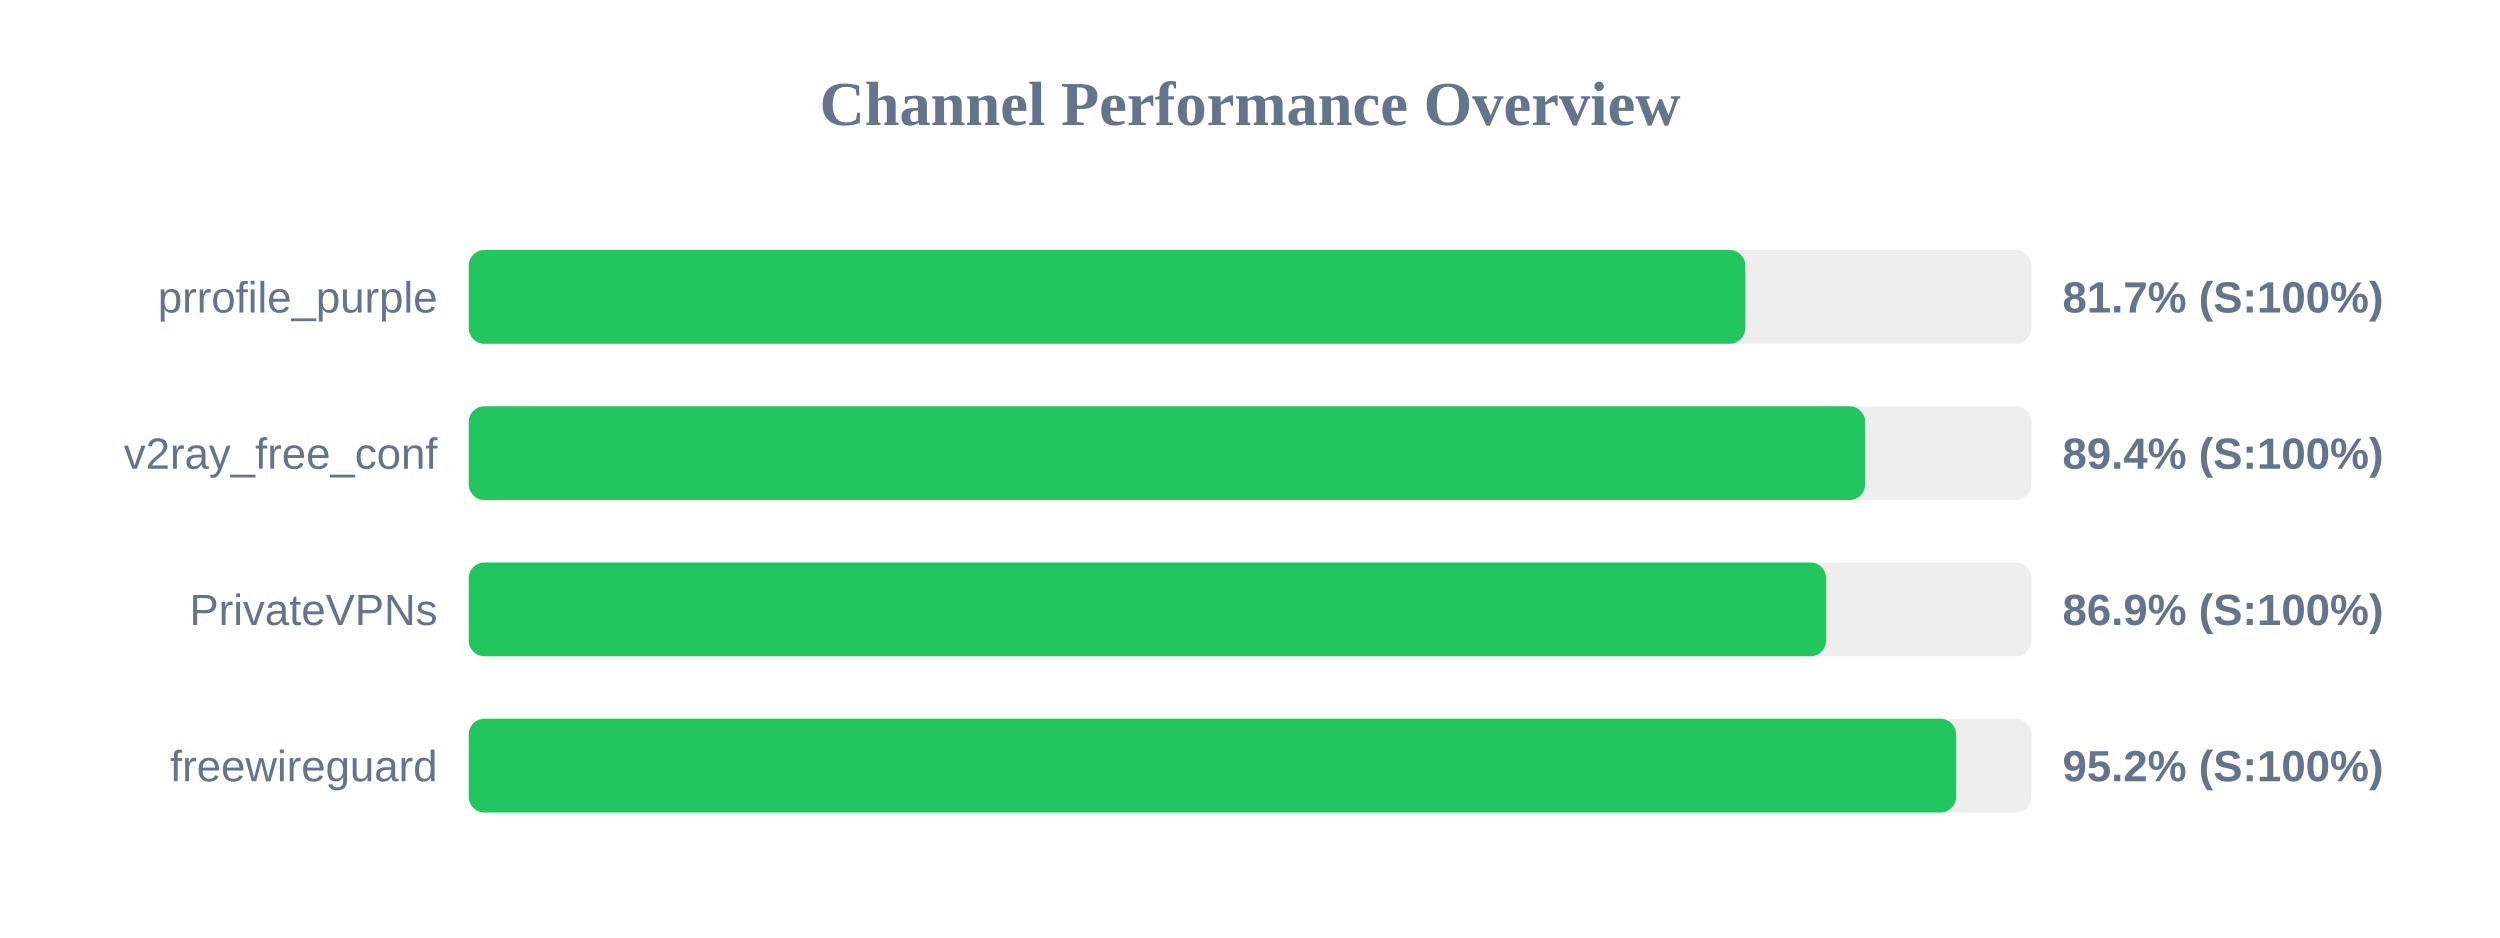
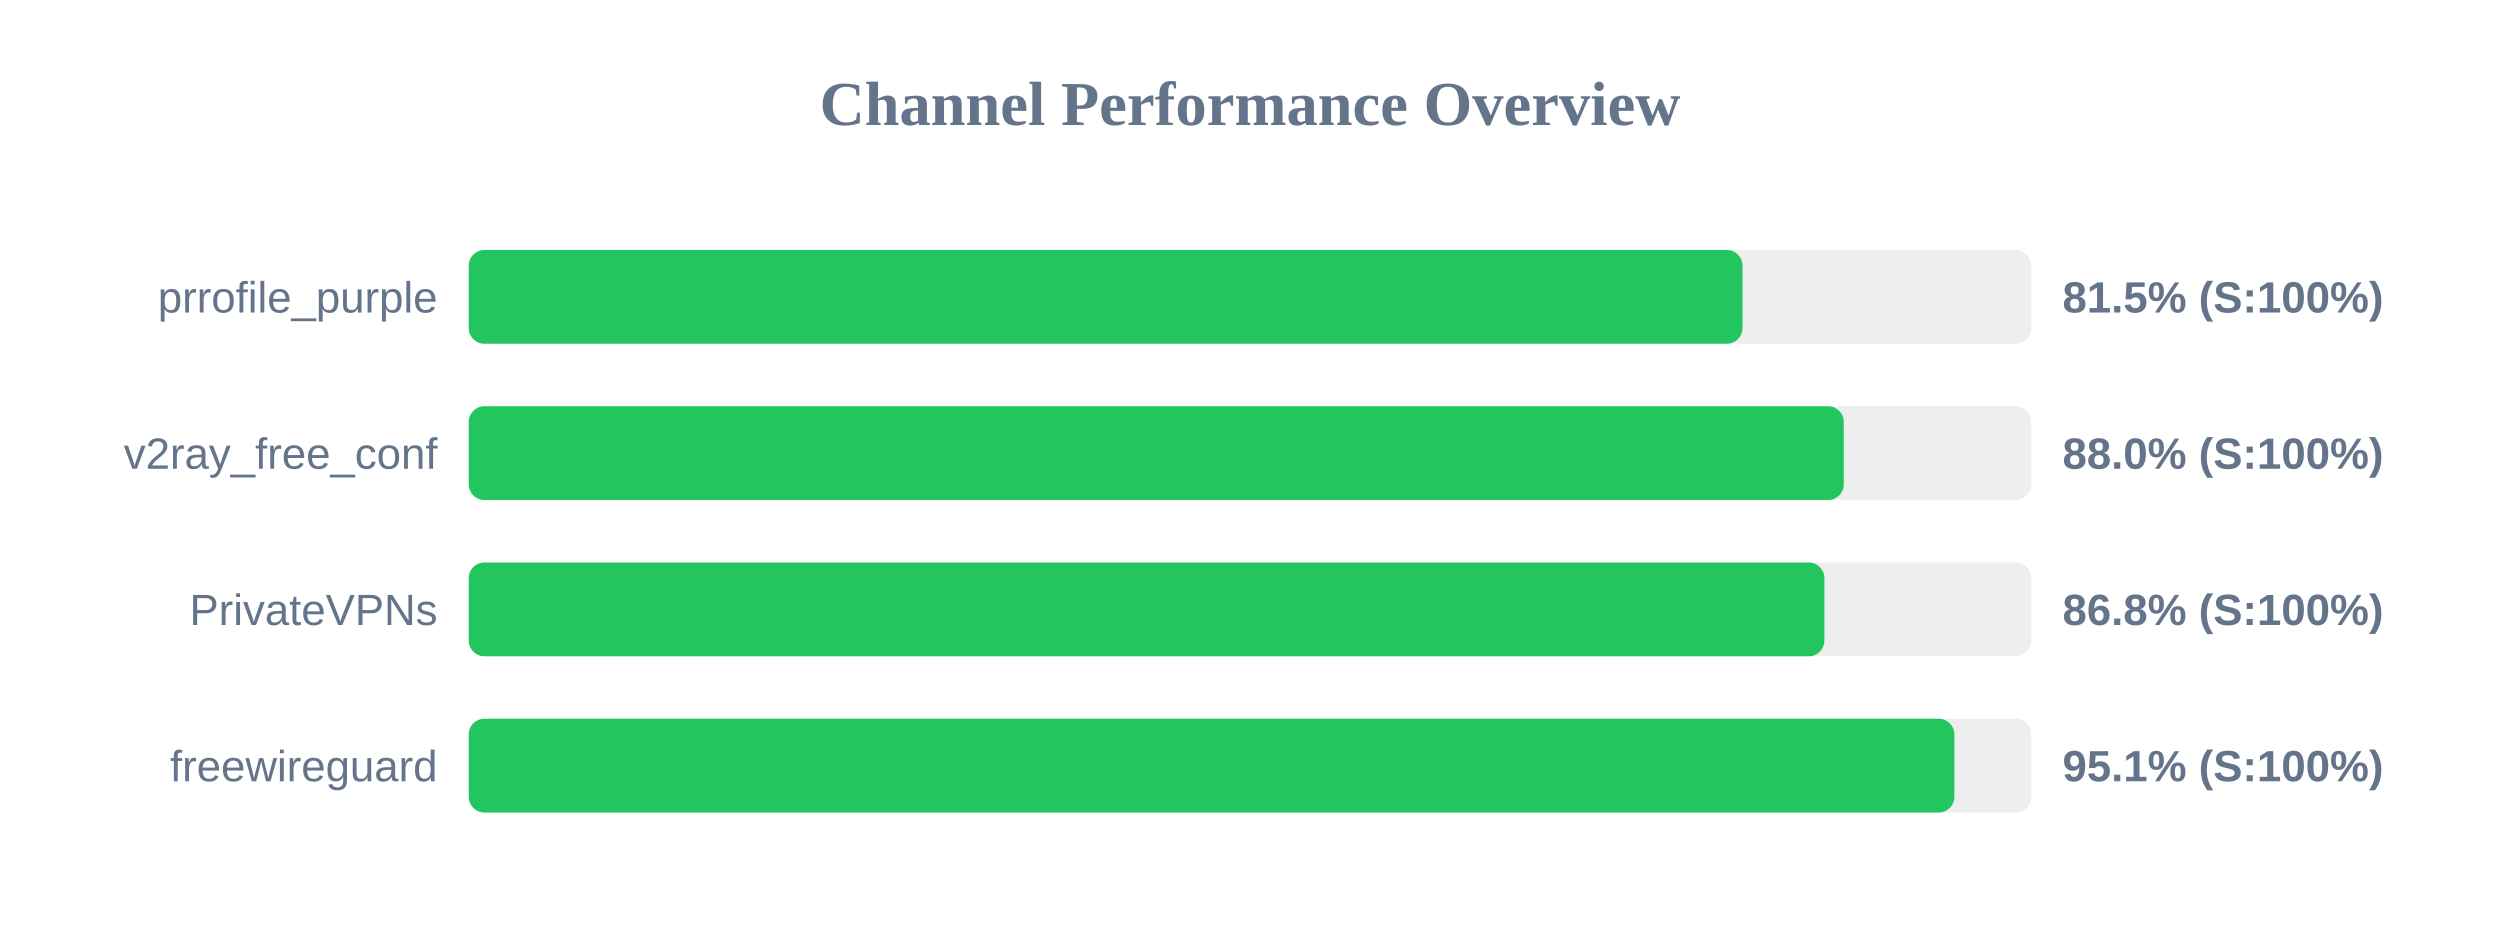
<svg xmlns="http://www.w3.org/2000/svg" width="800" height="300" version="1.1">
  <style>
        .row { font: 14px Arial; fill: #64748b; }
        .score { font: bold 14px Arial; fill: #64748b; }
    </style>
  <text x="400" y="40" text-anchor="middle" font-size="20px" font-weight="bold" fill="#64748b">Channel Performance Overview</text>
  <rect x="150" y="80" width="500" height="30" fill="#eee" rx="5" />
-   <rect x="150" y="80" width="408.5" height="30" fill="#22c55e" rx="5" />
+   <rect x="150" y="80" width="407.6" height="30" fill="#22c55e" rx="5" />
  <text x="140" y="100" text-anchor="end" class="row">prrofile_purple</text>
-   <text x="660" y="100" text-anchor="start" class="score">81.7% (S:100%)</text>
+   <text x="660" y="100" text-anchor="start" class="score">81.5% (S:100%)</text>
  <rect x="150" y="130" width="500" height="30" fill="#eee" rx="5" />
-   <rect x="150" y="130" width="446.85" height="30" fill="#22c55e" rx="5" />
+   <rect x="150" y="130" width="440.0" height="30" fill="#22c55e" rx="5" />
  <text x="140" y="150" text-anchor="end" class="row">v2ray_free_conf</text>
-   <text x="660" y="150" text-anchor="start" class="score">89.4% (S:100%)</text>
+   <text x="660" y="150" text-anchor="start" class="score">88.0% (S:100%)</text>
  <rect x="150" y="180" width="500" height="30" fill="#eee" rx="5" />
-   <rect x="150" y="180" width="434.35" height="30" fill="#22c55e" rx="5" />
+   <rect x="150" y="180" width="433.8" height="30" fill="#22c55e" rx="5" />
  <text x="140" y="200" text-anchor="end" class="row">PrivateVPNs</text>
-   <text x="660" y="200" text-anchor="start" class="score">86.9% (S:100%)</text>
+   <text x="660" y="200" text-anchor="start" class="score">86.8% (S:100%)</text>
  <rect x="150" y="230" width="500" height="30" fill="#eee" rx="5" />
-   <rect x="150" y="230" width="475.95" height="30" fill="#22c55e" rx="5" />
+   <rect x="150" y="230" width="475.4" height="30" fill="#22c55e" rx="5" />
  <text x="140" y="250" text-anchor="end" class="row">freewireguard</text>
-   <text x="660" y="250" text-anchor="start" class="score">95.2% (S:100%)</text>
+   <text x="660" y="250" text-anchor="start" class="score">95.1% (S:100%)</text>
</svg>
